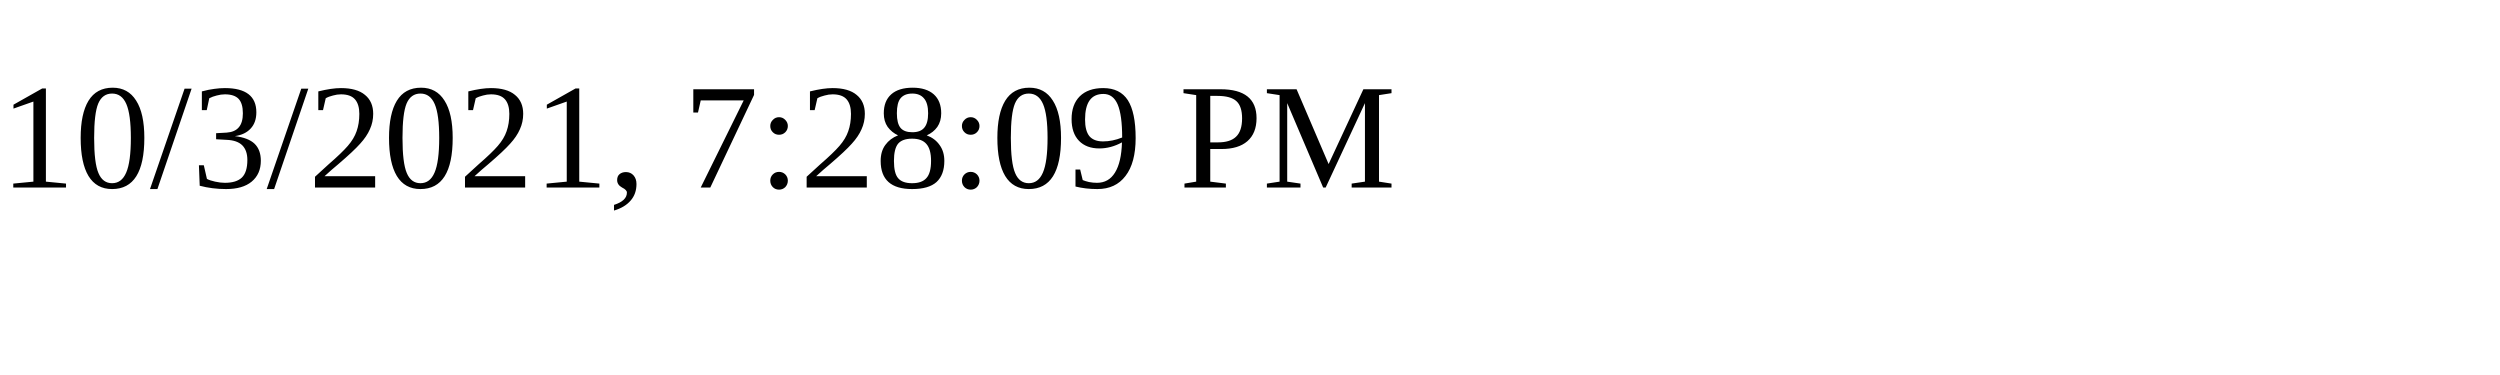
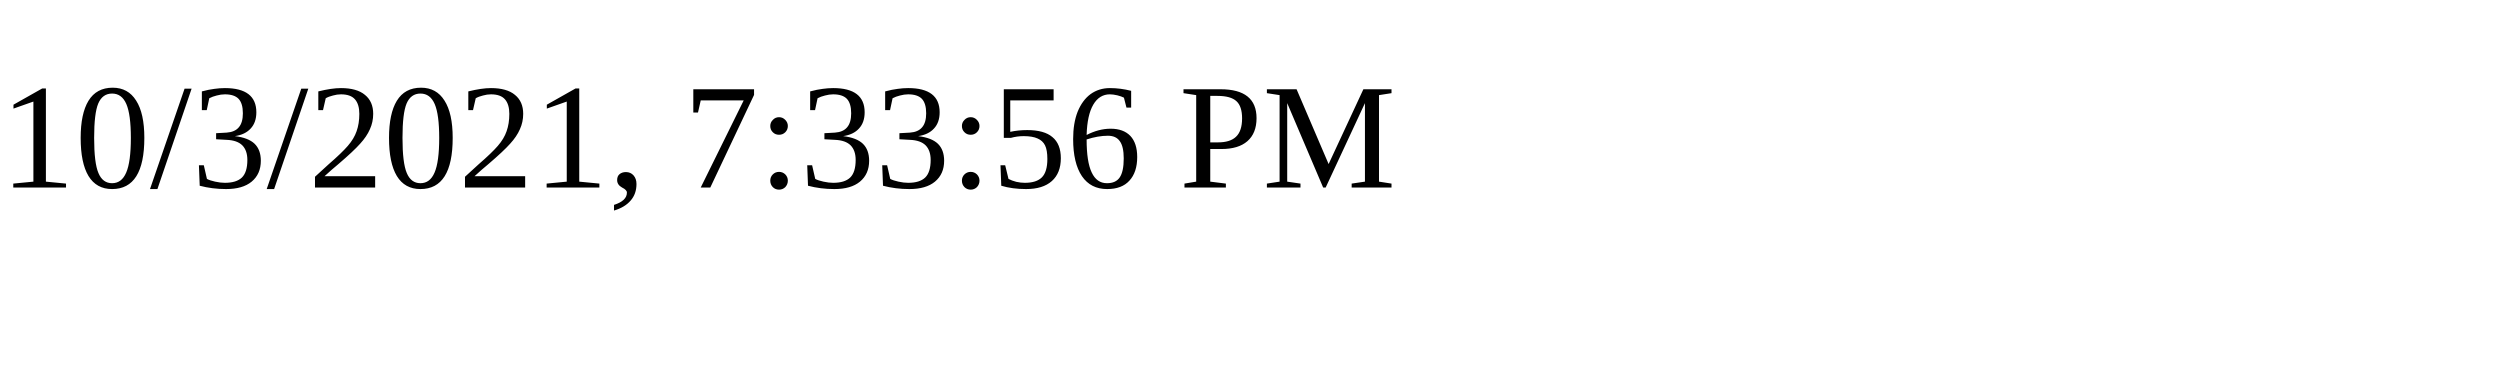
<svg xmlns="http://www.w3.org/2000/svg" height="30" width="200">
-   <text x="0" y="15">10/3/2021, 7:28:09 PM</text>
+   <text x="0" y="15">10/3/2021, 7:33:56 PM</text>
</svg>
